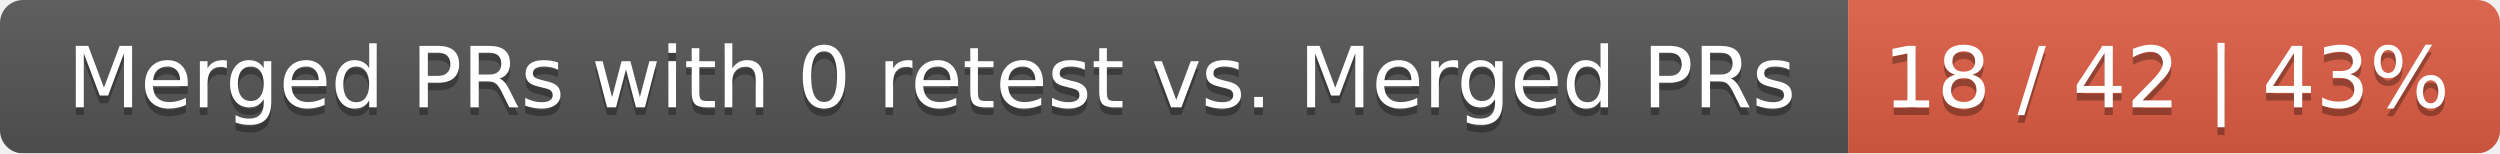
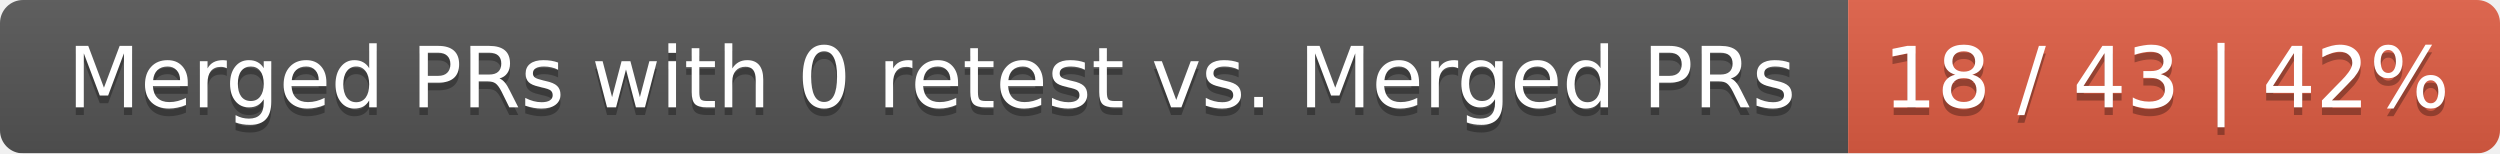
<svg xmlns="http://www.w3.org/2000/svg" width="326" height="20">
  <linearGradient id="smooth" x2="0" y2="100%">
    <stop offset="0" stop-color="#bbb" stop-opacity=".1" />
    <stop offset="1" stop-opacity=".1" />
  </linearGradient>
  <mask id="round">
    <rect width="326" height="20" rx="3" fill="#fff" />
  </mask>
  <g mask="url(#round)">
    <rect width="241" height="20" fill="#555" />
    <rect x="241" width="85" height="20" fill="#e05d44" />
    <rect width="326" height="20" fill="url(#smooth)" />
  </g>
  <g fill="#fff" text-anchor="middle" font-family="DejaVu Sans,Verdana,Geneva,sans-serif" font-size="11">
    <text x="121.5" y="15" fill="#010101" fill-opacity=".3">Merged PRs with 0 retest vs. Merged PRs</text>
    <text x="121.5" y="14">Merged PRs with 0 retest vs. Merged PRs</text>
-     <text x="282.5" y="15" fill="#010101" fill-opacity=".3">18 / 42 | 43%</text>
-     <text x="282.5" y="14">18 / 42 | 43%</text>
+     <text x="282.5" y="15" fill="#010101" fill-opacity=".3">18 / 43 | 42%</text>
+     <text x="282.5" y="14">18 / 43 | 42%</text>
  </g>
</svg>
